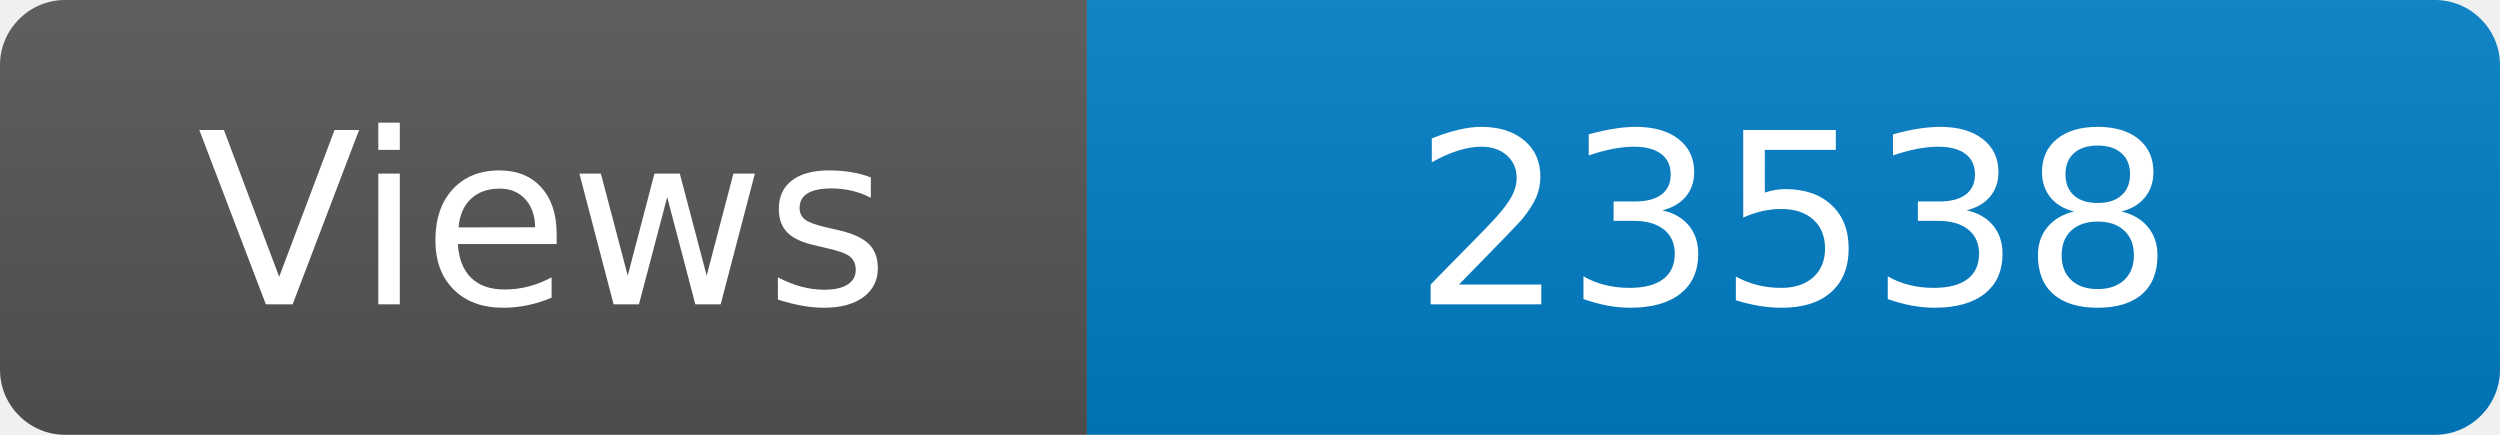
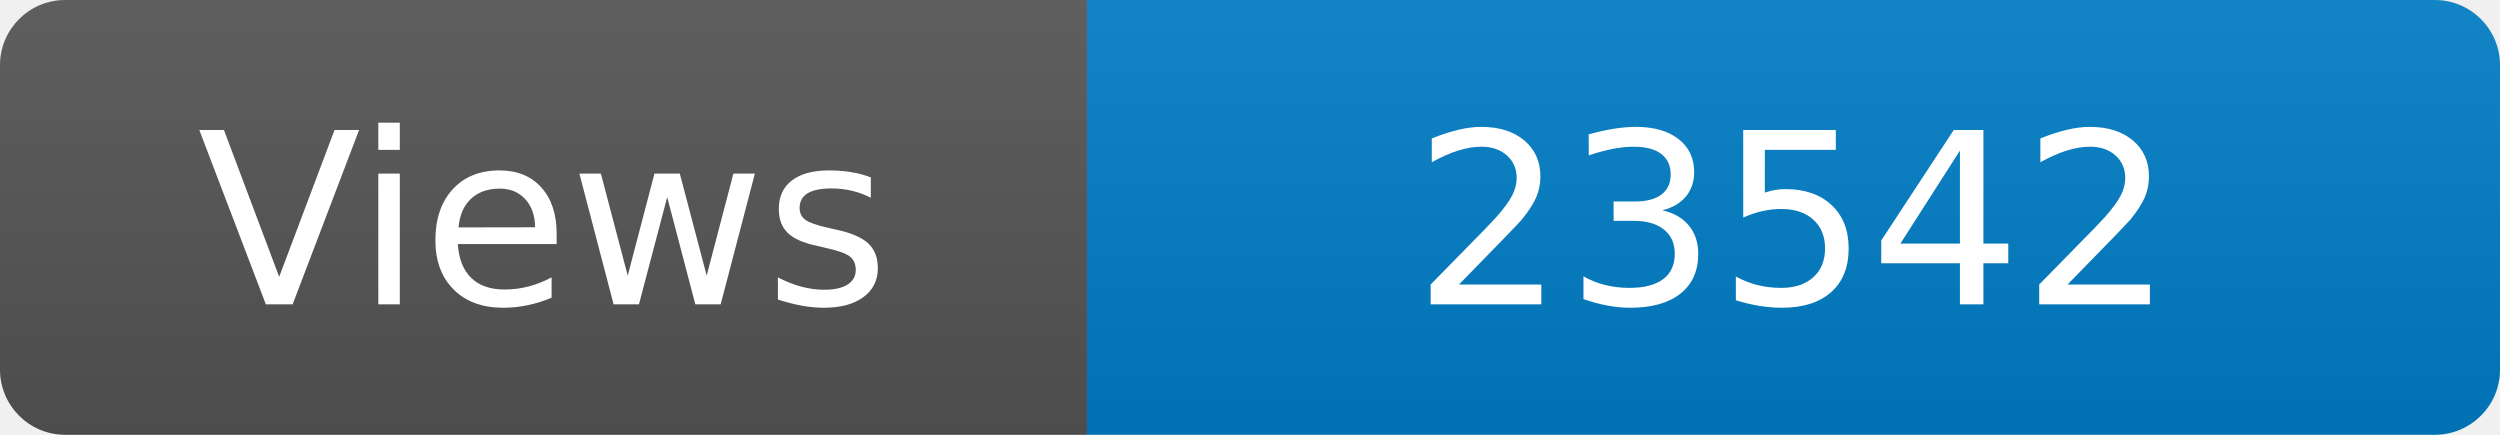
<svg xmlns="http://www.w3.org/2000/svg" width="115" height="20" role="img" aria-label="Maintained?: yes">
  <linearGradient id="s" x2="0" y2="100%">
    <stop offset="0" stop-color="#bbb" stop-opacity=".1" />
    <stop offset="1" stop-opacity=".1" />
  </linearGradient>
  <clipPath id="r">
    <rect width="115" height="20" rx="3" fill="#fff" />
  </clipPath>
  <g clip-path="url(#r)">
    <rect width="50" height="20" fill="#555" />
    <rect x="50" width="160" height="20" fill="#007ec6" />
    <rect width="115" height="20" fill="url(#s)" />
  </g>
  <g fill="#fff" text-anchor="middle" font-family="Verdana,Geneva,DejaVu Sans,sans-serif" font-size="110">
    <text x="250" y="140" transform="scale(.1)" fill="#fff">Views</text>
-     <text x="825" y="140" transform="scale(.1)" fill="#fff">23538</text>
+     <text x="825" y="140" transform="scale(.1)" fill="#fff">23542</text>
  </g>
</svg>
